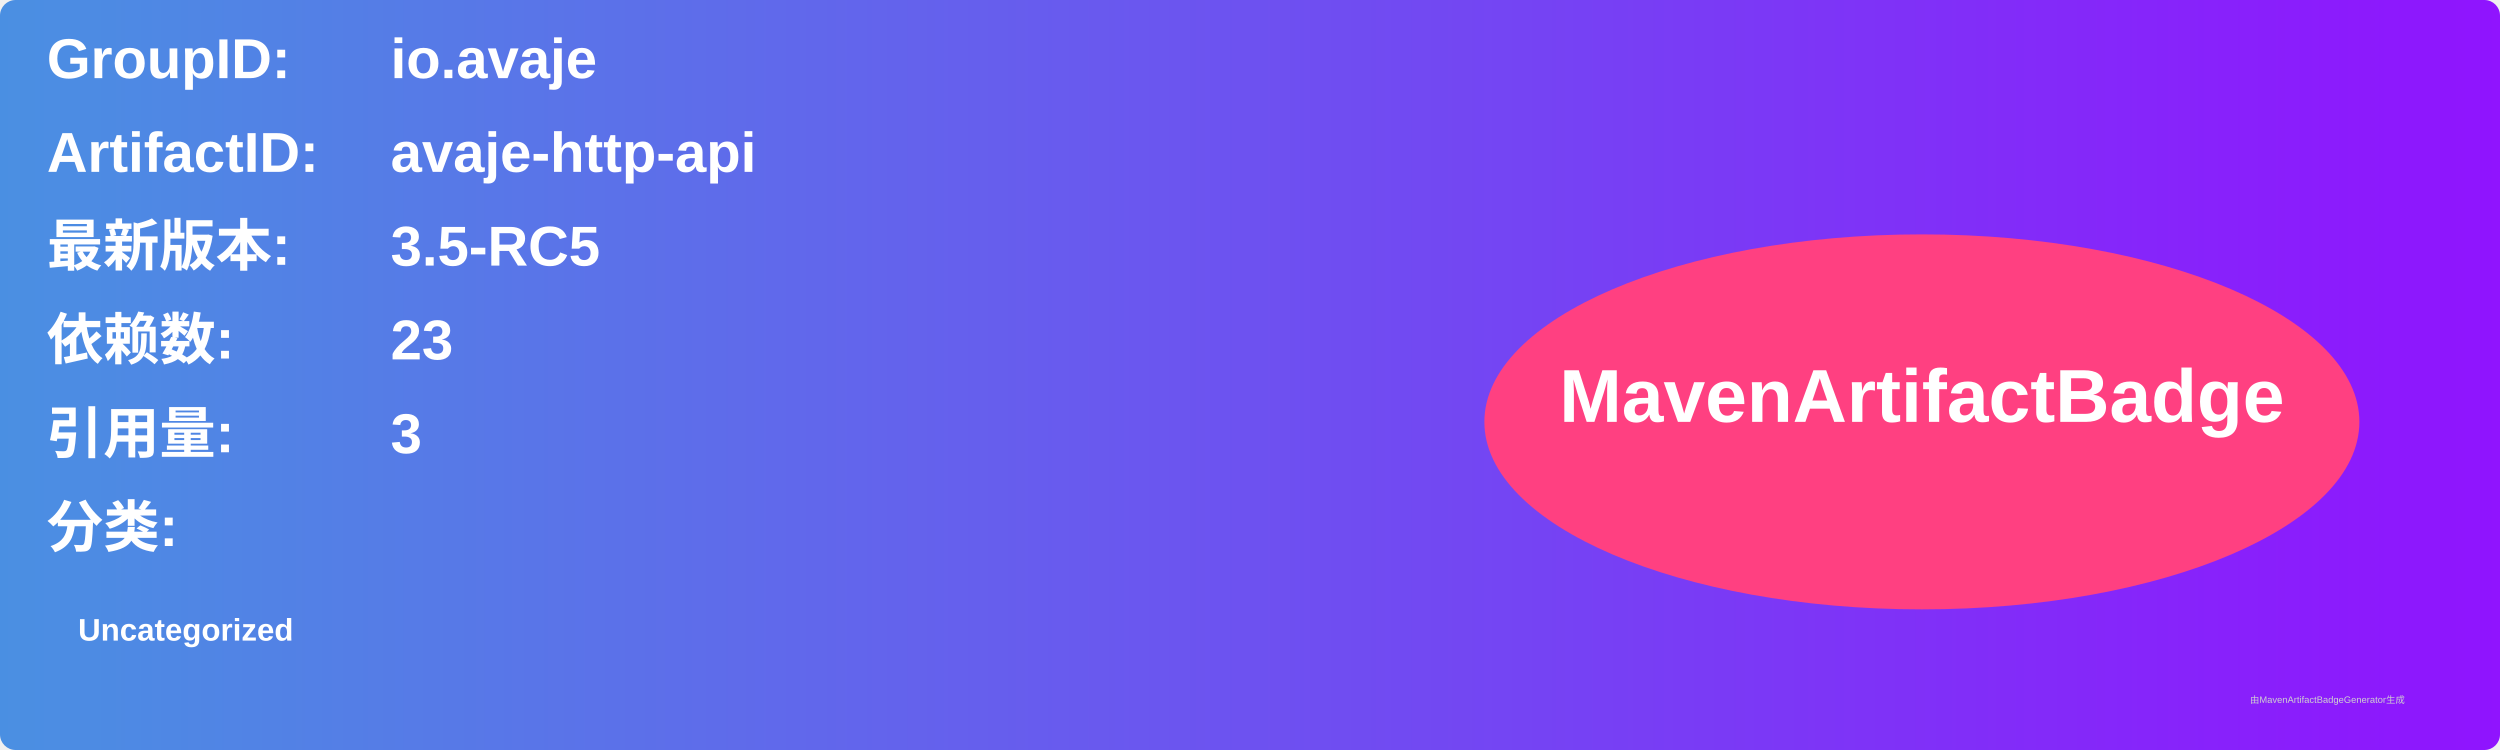
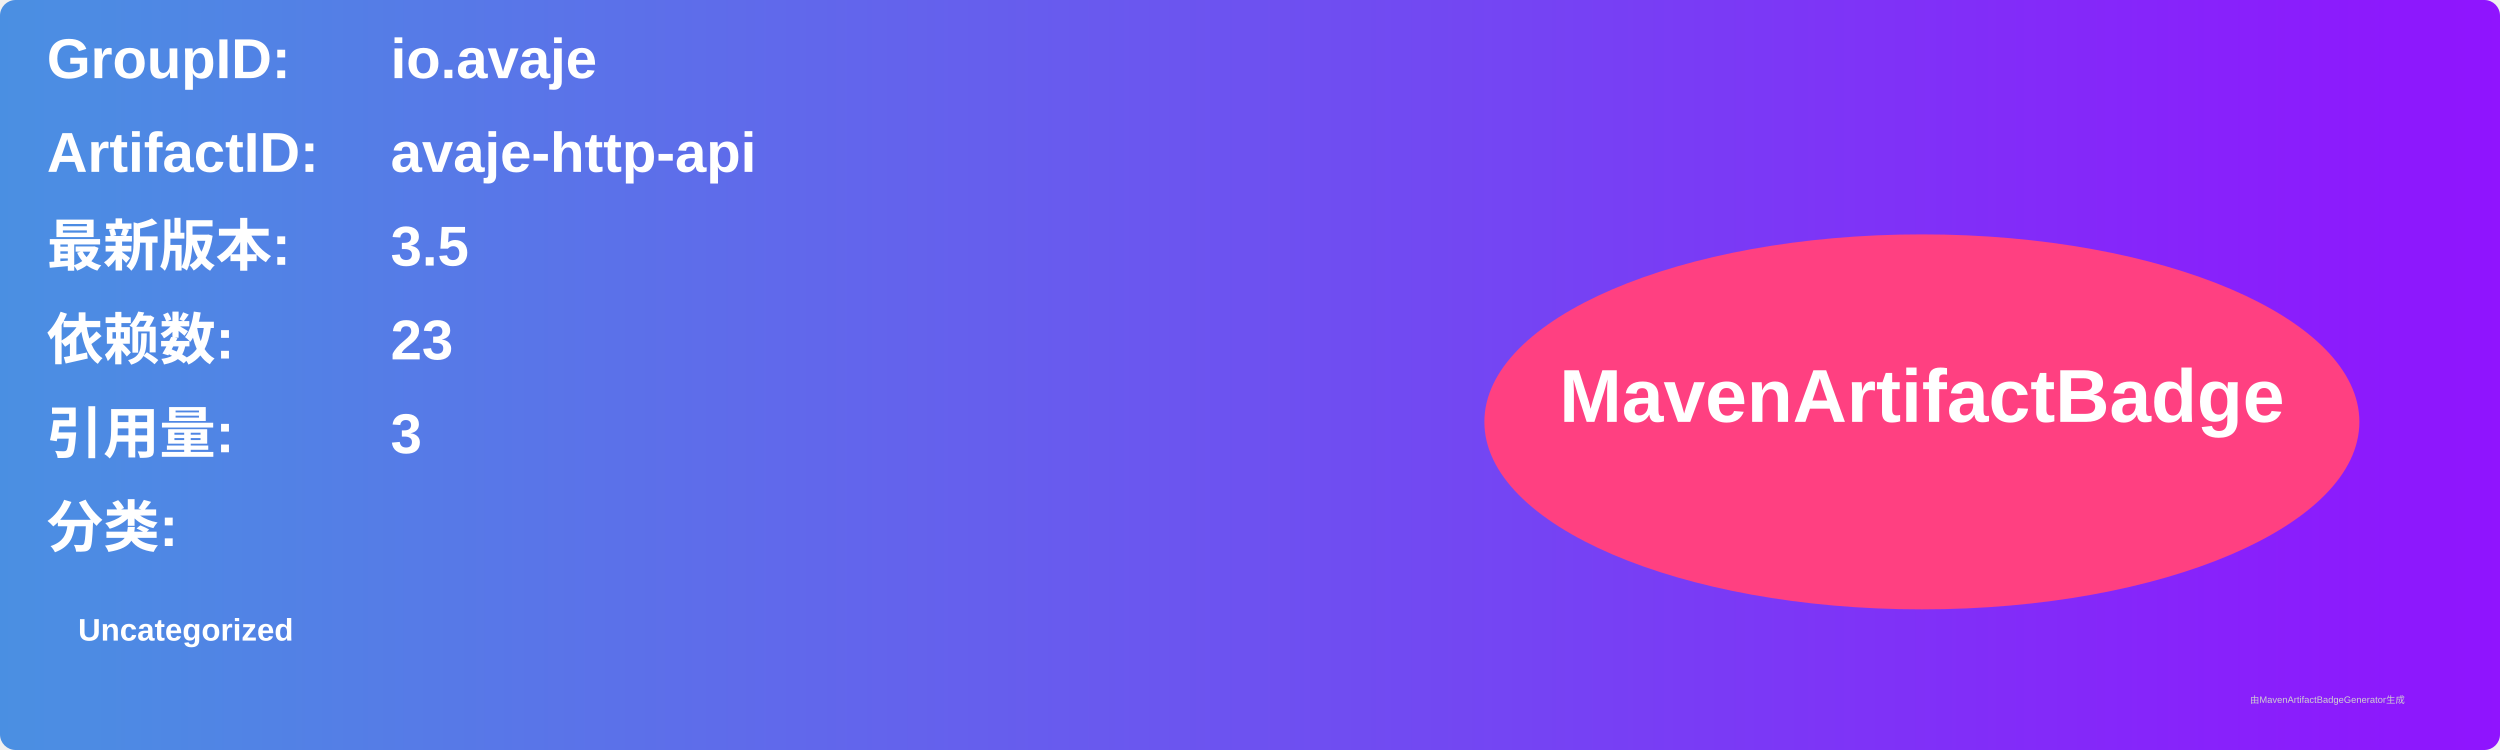
<svg xmlns="http://www.w3.org/2000/svg" width="800" height="240" viewBox="0 0 800 240">
  <linearGradient id="grad" x1="0%" y1="0%" x2="100%" y2="0%">
    <stop offset="0%" stop-color="#4a90e2" />
    <stop offset="100%" stop-color="#9013fe" />
  </linearGradient>
  <rect width="100%" height="100%" rx="5" ry="5" fill="url(#grad)" />
  <g transform="translate(15, 15)">
    <text x="0" y="10" font-family="Arial" font-size="18" fill="white" font-weight="bold" width="260">GroupID:</text>
    <text x="110" y="10" font-family="Arial" font-size="18" fill="white" font-weight="bold" width="460">io.avaje</text>
    <text x="0" y="40" font-family="Arial" font-size="18" fill="white" font-weight="bold" width="260">ArtifactID:</text>
    <text x="110" y="40" font-family="Arial" font-size="18" fill="white" font-weight="bold" width="460">avaje-http-api</text>
    <text x="0" y="70" font-family="Arial" font-size="18" fill="white" font-weight="bold">最新版本:</text>
    <text x="110" y="70" font-family="Arial" font-size="18" fill="white" font-weight="bold">
-       <tspan font-weight="bold">3.5-RC5</tspan>
+       <tspan font-weight="bold">3.5</tspan>
    </text>
    <text x="0" y="100" font-family="Arial" font-size="18" fill="white" font-weight="bold">依赖数: </text>
    <text x="110" y="100" font-family="Arial" font-size="18" fill="white">
      <tspan font-weight="bold">23</tspan>
    </text>
    <text x="0" y="130" font-family="Arial" font-size="18" fill="white" font-weight="bold">引用量: </text>
    <text x="110" y="130" font-family="Arial" font-size="18" fill="white">
      <tspan font-weight="bold">3</tspan>
    </text>
    <text x="0" y="160" font-family="Arial" font-size="18" fill="white" font-weight="bold">分类:</text>
    <text x="10" y="190" font-family="Arial" font-size="10" fill="white">
      <tspan font-weight="bold">Uncategorized</tspan>
    </text>
    <ellipse cx="600" cy="120" rx="140" ry="60" fill="#ff4081" />
    <text x="600" y="120" text-anchor="middle" font-family="Arial" font-size="24" fill="white" font-weight="bold">MavenArtifactBadge</text>
  </g>
  <text x="720" y="225" font-family="Arial" font-size="3" fill="#d0d0d0">由MavenArtifactBadgeGenerator生成</text>
</svg>
